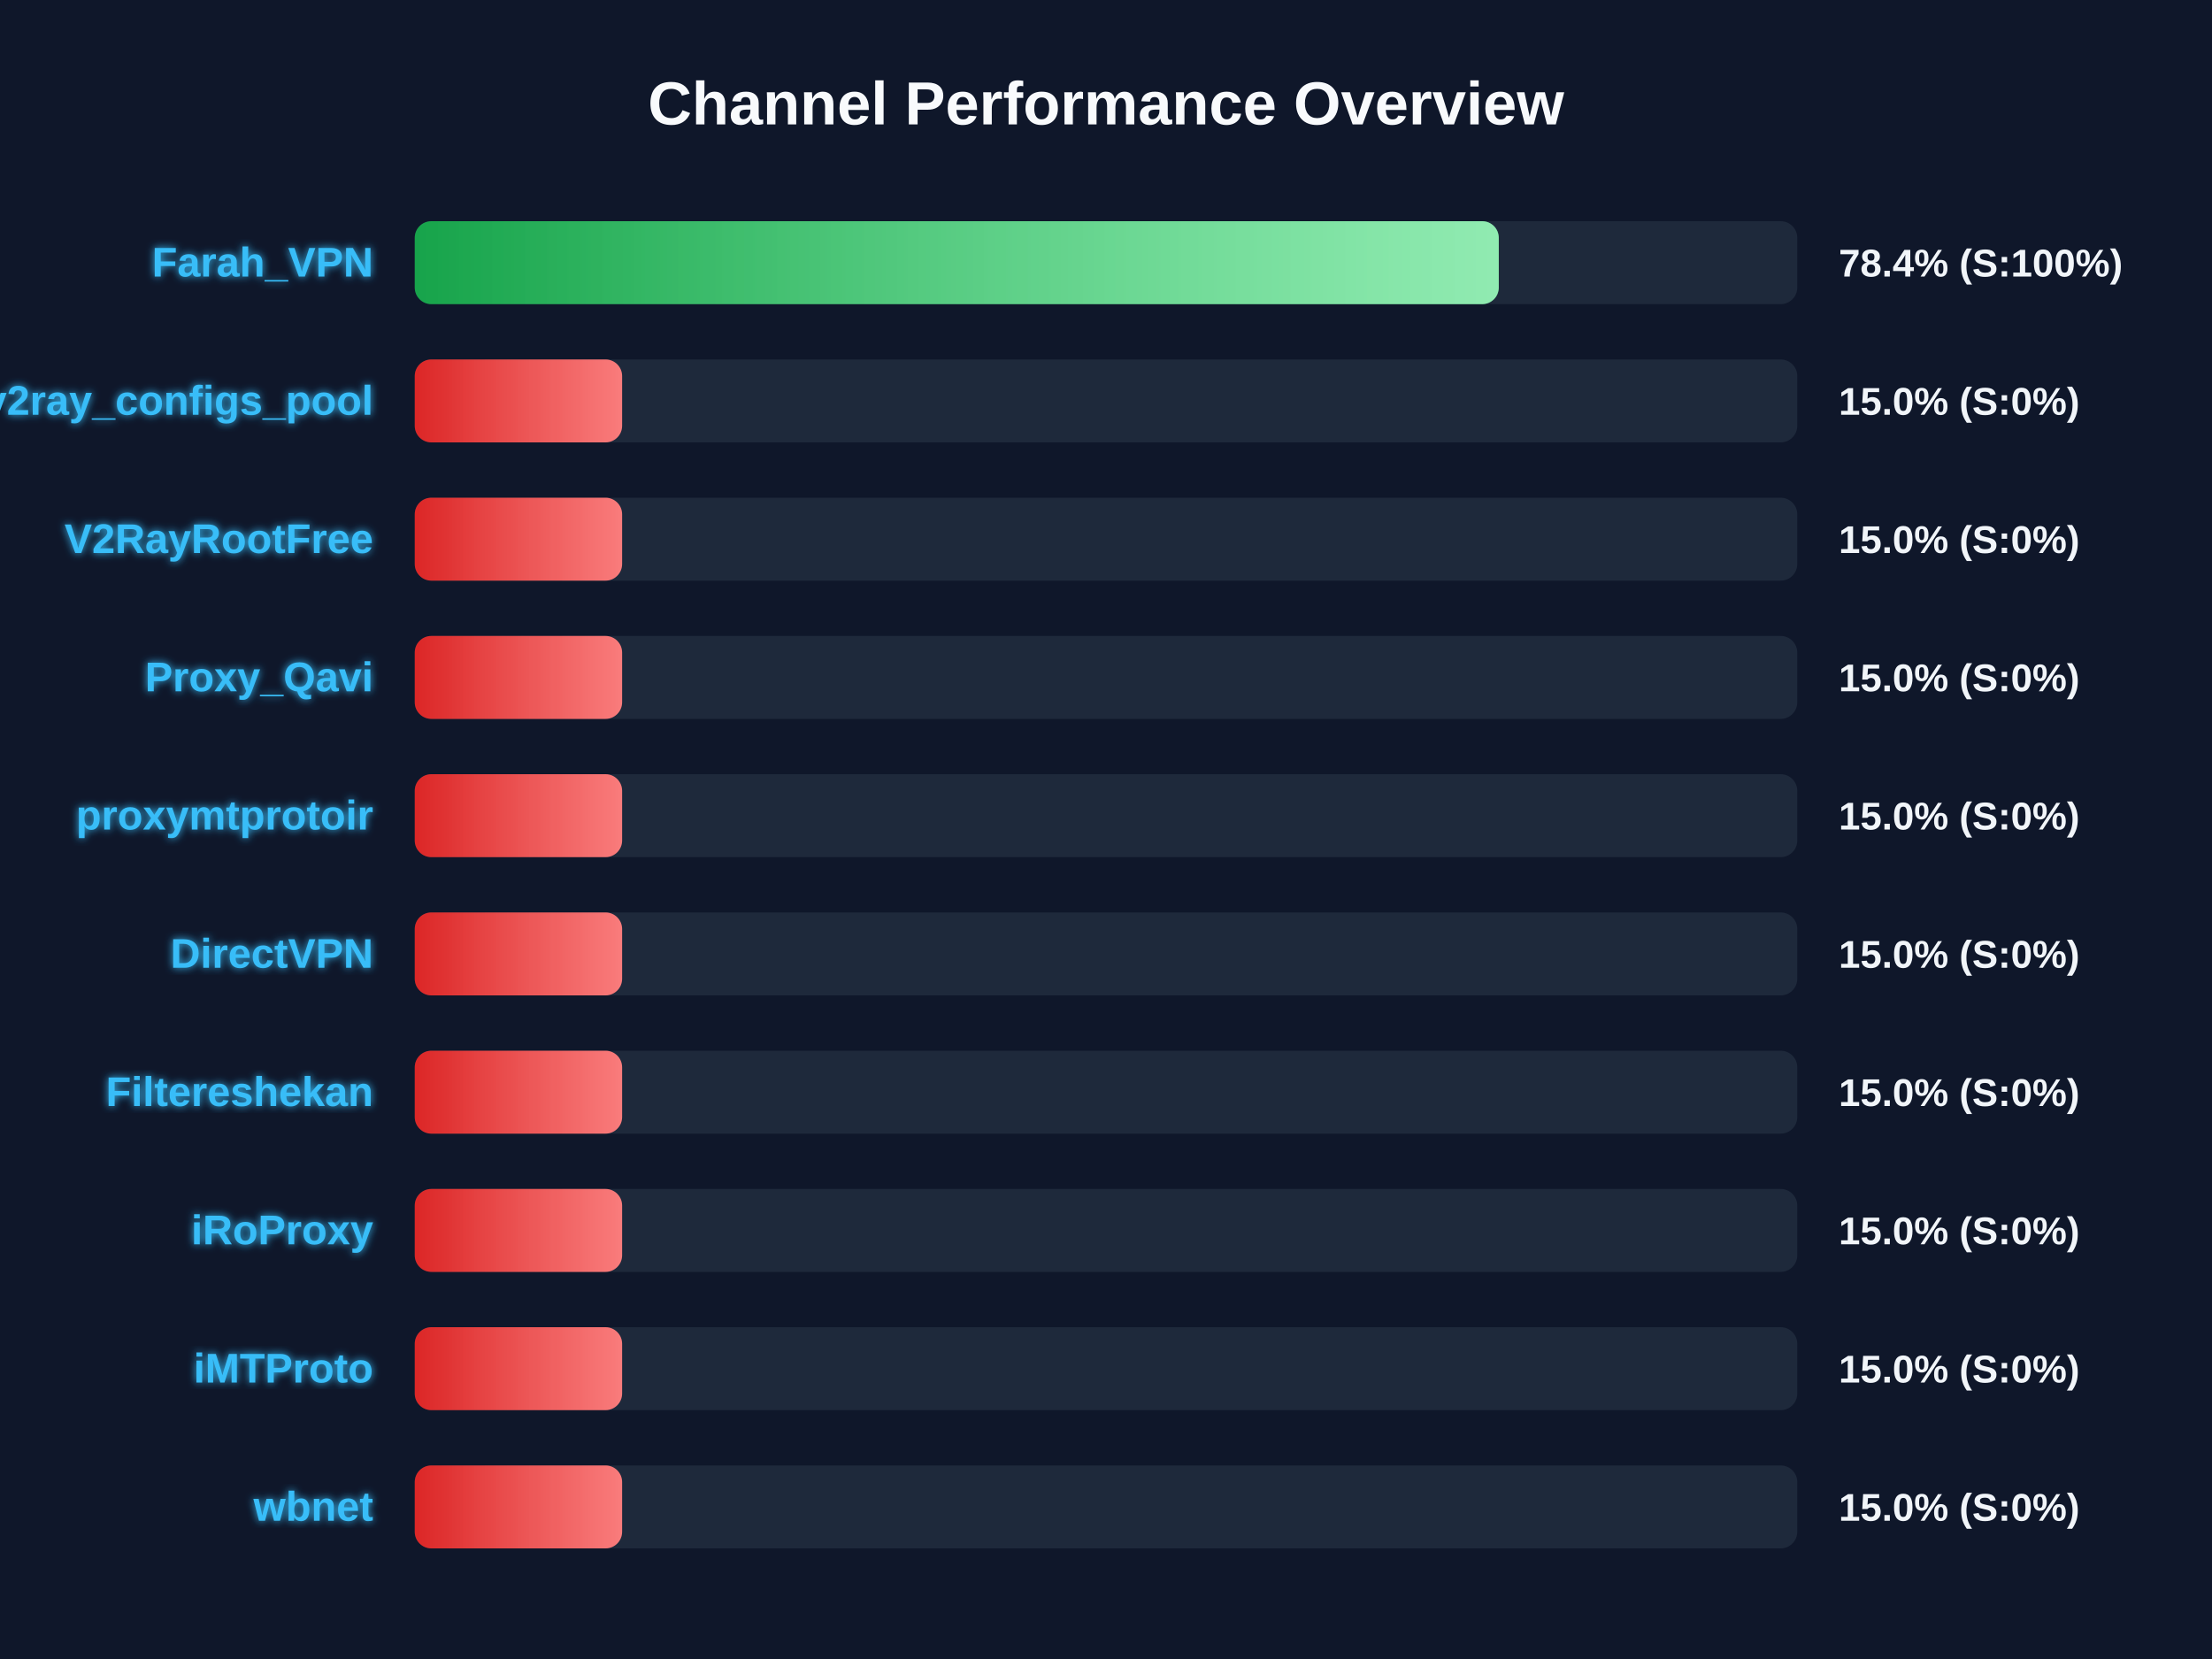
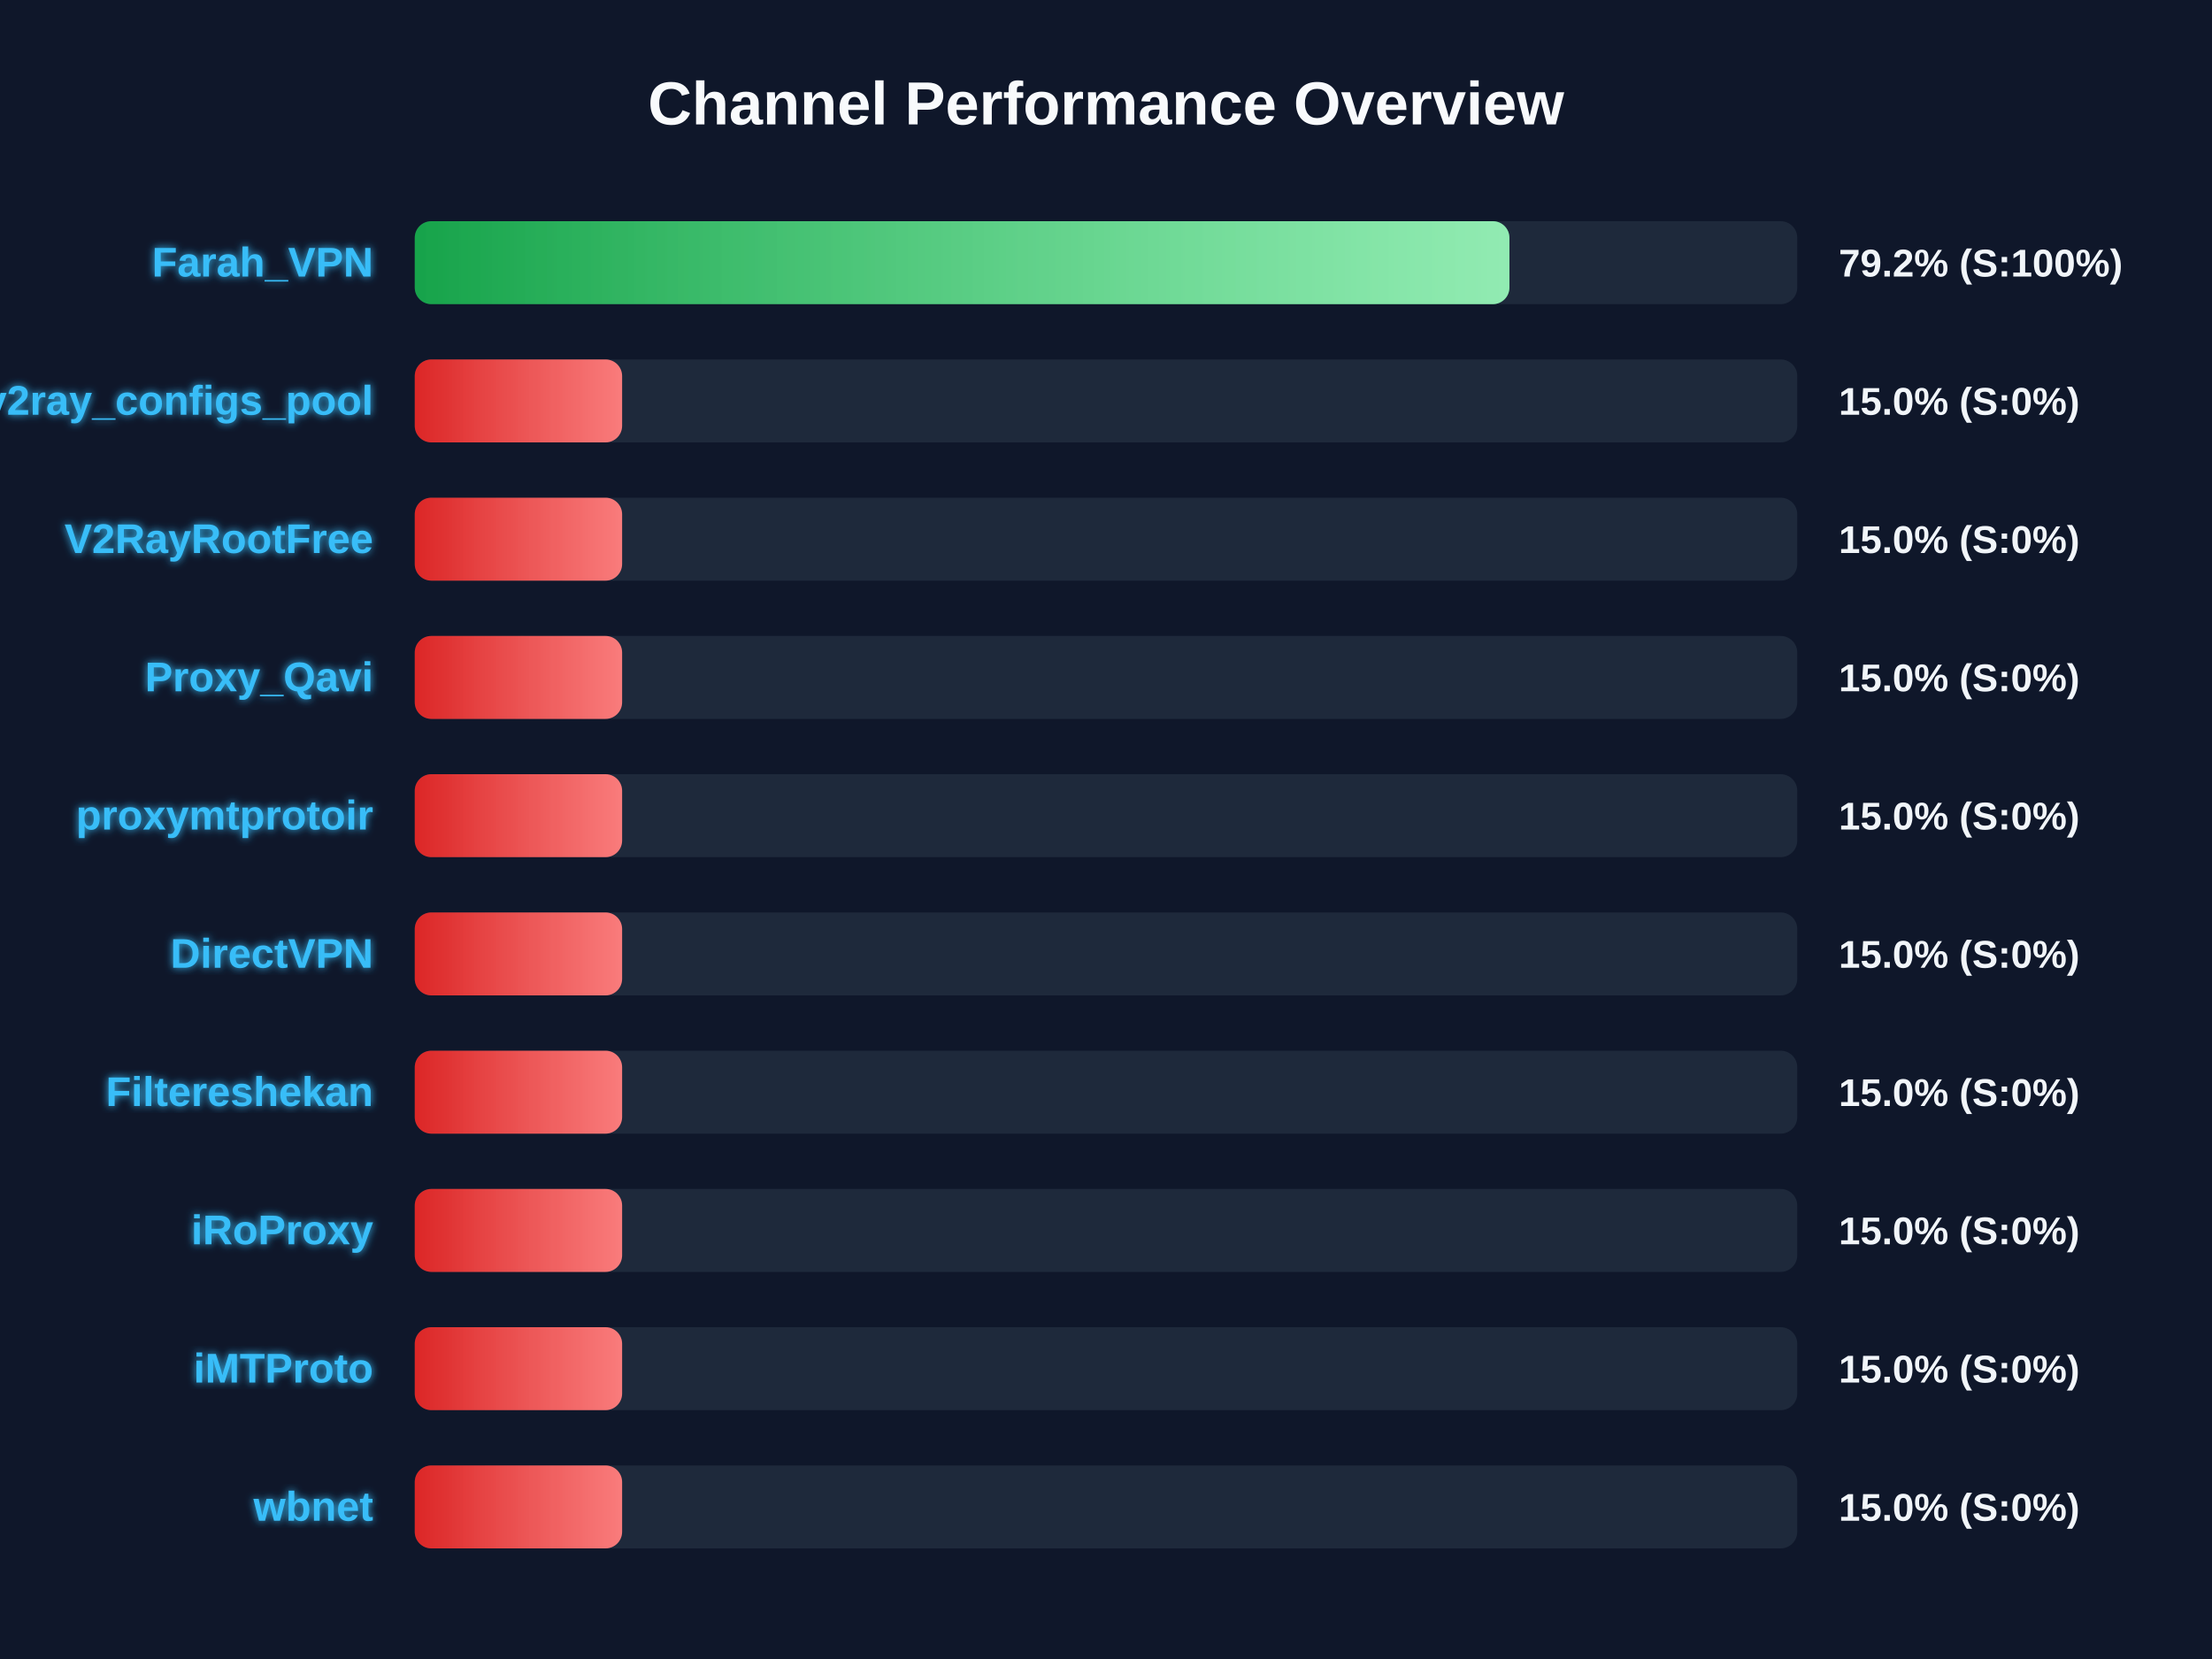
<svg xmlns="http://www.w3.org/2000/svg" width="800" height="600" version="1.1">
  <defs>
    <linearGradient id="grad-green" x1="0%" y1="0%" x2="100%" y2="0%">
      <stop offset="0%" stop-color="#16a34a" />
      <stop offset="100%" stop-color="#4ade80" />
    </linearGradient>
    <linearGradient id="grad-yellow" x1="0%" y1="0%" x2="100%" y2="0%">
      <stop offset="0%" stop-color="#ca8a04" />
      <stop offset="100%" stop-color="#fde047" />
    </linearGradient>
    <linearGradient id="grad-red" x1="0%" y1="0%" x2="100%" y2="0%">
      <stop offset="0%" stop-color="#dc2626" />
      <stop offset="100%" stop-color="#f87171" />
    </linearGradient>
    <linearGradient id="shimmer" x1="0%" y1="0%" x2="100%" y2="0%">
      <stop offset="0%" stop-color="rgba(255,255,255,0)" />
      <stop offset="50%" stop-color="rgba(255,255,255,0.4)" />
      <stop offset="100%" stop-color="rgba(255,255,255,0)" />
    </linearGradient>
    <filter id="glow" x="-20%" y="-20%" width="140%" height="140%">
      <feGaussianBlur stdDeviation="1.5" result="blur" />
      <feComposite in="SourceGraphic" in2="blur" operator="over" />
    </filter>
  </defs>
  <style>
        .bg-rect { fill: #0f172a; }
        .title { font: bold 22px 'Segoe UI', Arial, sans-serif; fill: #f8fafc; }
        .row { font: bold 15px 'Segoe UI', Arial, sans-serif; fill: #38bdf8; filter: url(#glow); }
        .score { font: bold 14px 'Segoe UI', Arial, sans-serif; fill: #f1f5f9; }
        @keyframes shimmer-anim {
            0% { transform: translateX(-100%); }
            100% { transform: translateX(200%); }
        }
        .shimmer-rect {
            animation: shimmer-anim 2.5s infinite linear;
        }
    </style>
  <rect width="100%" height="100%" class="bg-rect" />
  <text x="400" y="45" text-anchor="middle" class="title">Channel Performance Overview</text>
  <rect x="150" y="80" width="500" height="30" fill="#1e293b" rx="6" />
  <clipPath id="clip-0">
-     <rect x="150" y="80" width="392.05" height="30" rx="6" />
+     <rect x="150" y="80" width="395.9" height="30" rx="6" />
  </clipPath>
-   <rect x="150" y="80" width="392.05" height="30" fill="url(#grad-green)" rx="6" />
+   <rect x="150" y="80" width="395.9" height="30" fill="url(#grad-green)" rx="6" />
  <g clip-path="url(#clip-0)">
    <rect x="150" y="80" width="100%" height="30" fill="url(#shimmer)" class="shimmer-rect" />
  </g>
  <text x="135" y="100" text-anchor="end" class="row">Farah_VPN</text>
-   <text x="665" y="100" text-anchor="start" class="score">78.4% (S:100%)</text>
+   <text x="665" y="100" text-anchor="start" class="score">79.2% (S:100%)</text>
  <rect x="150" y="130" width="500" height="30" fill="#1e293b" rx="6" />
  <clipPath id="clip-1">
    <rect x="150" y="130" width="75.0" height="30" rx="6" />
  </clipPath>
  <rect x="150" y="130" width="75.0" height="30" fill="url(#grad-red)" rx="6" />
  <g clip-path="url(#clip-1)">
    <rect x="150" y="130" width="100%" height="30" fill="url(#shimmer)" class="shimmer-rect" />
  </g>
  <text x="135" y="150" text-anchor="end" class="row">v2ray_configs_pool</text>
  <text x="665" y="150" text-anchor="start" class="score">15.0% (S:0%)</text>
  <rect x="150" y="180" width="500" height="30" fill="#1e293b" rx="6" />
  <clipPath id="clip-2">
    <rect x="150" y="180" width="75.0" height="30" rx="6" />
  </clipPath>
  <rect x="150" y="180" width="75.0" height="30" fill="url(#grad-red)" rx="6" />
  <g clip-path="url(#clip-2)">
    <rect x="150" y="180" width="100%" height="30" fill="url(#shimmer)" class="shimmer-rect" />
  </g>
  <text x="135" y="200" text-anchor="end" class="row">V2RayRootFree</text>
  <text x="665" y="200" text-anchor="start" class="score">15.0% (S:0%)</text>
  <rect x="150" y="230" width="500" height="30" fill="#1e293b" rx="6" />
  <clipPath id="clip-3">
    <rect x="150" y="230" width="75.0" height="30" rx="6" />
  </clipPath>
  <rect x="150" y="230" width="75.0" height="30" fill="url(#grad-red)" rx="6" />
  <g clip-path="url(#clip-3)">
    <rect x="150" y="230" width="100%" height="30" fill="url(#shimmer)" class="shimmer-rect" />
  </g>
  <text x="135" y="250" text-anchor="end" class="row">Proxy_Qavi</text>
  <text x="665" y="250" text-anchor="start" class="score">15.0% (S:0%)</text>
  <rect x="150" y="280" width="500" height="30" fill="#1e293b" rx="6" />
  <clipPath id="clip-4">
    <rect x="150" y="280" width="75.0" height="30" rx="6" />
  </clipPath>
  <rect x="150" y="280" width="75.0" height="30" fill="url(#grad-red)" rx="6" />
  <g clip-path="url(#clip-4)">
    <rect x="150" y="280" width="100%" height="30" fill="url(#shimmer)" class="shimmer-rect" />
  </g>
  <text x="135" y="300" text-anchor="end" class="row">proxymtprotoir</text>
  <text x="665" y="300" text-anchor="start" class="score">15.0% (S:0%)</text>
  <rect x="150" y="330" width="500" height="30" fill="#1e293b" rx="6" />
  <clipPath id="clip-5">
    <rect x="150" y="330" width="75.0" height="30" rx="6" />
  </clipPath>
  <rect x="150" y="330" width="75.0" height="30" fill="url(#grad-red)" rx="6" />
  <g clip-path="url(#clip-5)">
    <rect x="150" y="330" width="100%" height="30" fill="url(#shimmer)" class="shimmer-rect" />
  </g>
  <text x="135" y="350" text-anchor="end" class="row">DirectVPN</text>
  <text x="665" y="350" text-anchor="start" class="score">15.0% (S:0%)</text>
  <rect x="150" y="380" width="500" height="30" fill="#1e293b" rx="6" />
  <clipPath id="clip-6">
    <rect x="150" y="380" width="75.0" height="30" rx="6" />
  </clipPath>
  <rect x="150" y="380" width="75.0" height="30" fill="url(#grad-red)" rx="6" />
  <g clip-path="url(#clip-6)">
    <rect x="150" y="380" width="100%" height="30" fill="url(#shimmer)" class="shimmer-rect" />
  </g>
  <text x="135" y="400" text-anchor="end" class="row">Filtereshekan</text>
  <text x="665" y="400" text-anchor="start" class="score">15.0% (S:0%)</text>
  <rect x="150" y="430" width="500" height="30" fill="#1e293b" rx="6" />
  <clipPath id="clip-7">
    <rect x="150" y="430" width="75.0" height="30" rx="6" />
  </clipPath>
  <rect x="150" y="430" width="75.0" height="30" fill="url(#grad-red)" rx="6" />
  <g clip-path="url(#clip-7)">
    <rect x="150" y="430" width="100%" height="30" fill="url(#shimmer)" class="shimmer-rect" />
  </g>
  <text x="135" y="450" text-anchor="end" class="row">iRoProxy</text>
  <text x="665" y="450" text-anchor="start" class="score">15.0% (S:0%)</text>
  <rect x="150" y="480" width="500" height="30" fill="#1e293b" rx="6" />
  <clipPath id="clip-8">
    <rect x="150" y="480" width="75.0" height="30" rx="6" />
  </clipPath>
  <rect x="150" y="480" width="75.0" height="30" fill="url(#grad-red)" rx="6" />
  <g clip-path="url(#clip-8)">
    <rect x="150" y="480" width="100%" height="30" fill="url(#shimmer)" class="shimmer-rect" />
  </g>
  <text x="135" y="500" text-anchor="end" class="row">iMTProto</text>
  <text x="665" y="500" text-anchor="start" class="score">15.0% (S:0%)</text>
  <rect x="150" y="530" width="500" height="30" fill="#1e293b" rx="6" />
  <clipPath id="clip-9">
    <rect x="150" y="530" width="75.0" height="30" rx="6" />
  </clipPath>
  <rect x="150" y="530" width="75.0" height="30" fill="url(#grad-red)" rx="6" />
  <g clip-path="url(#clip-9)">
    <rect x="150" y="530" width="100%" height="30" fill="url(#shimmer)" class="shimmer-rect" />
  </g>
  <text x="135" y="550" text-anchor="end" class="row">wbnet</text>
  <text x="665" y="550" text-anchor="start" class="score">15.0% (S:0%)</text>
</svg>
